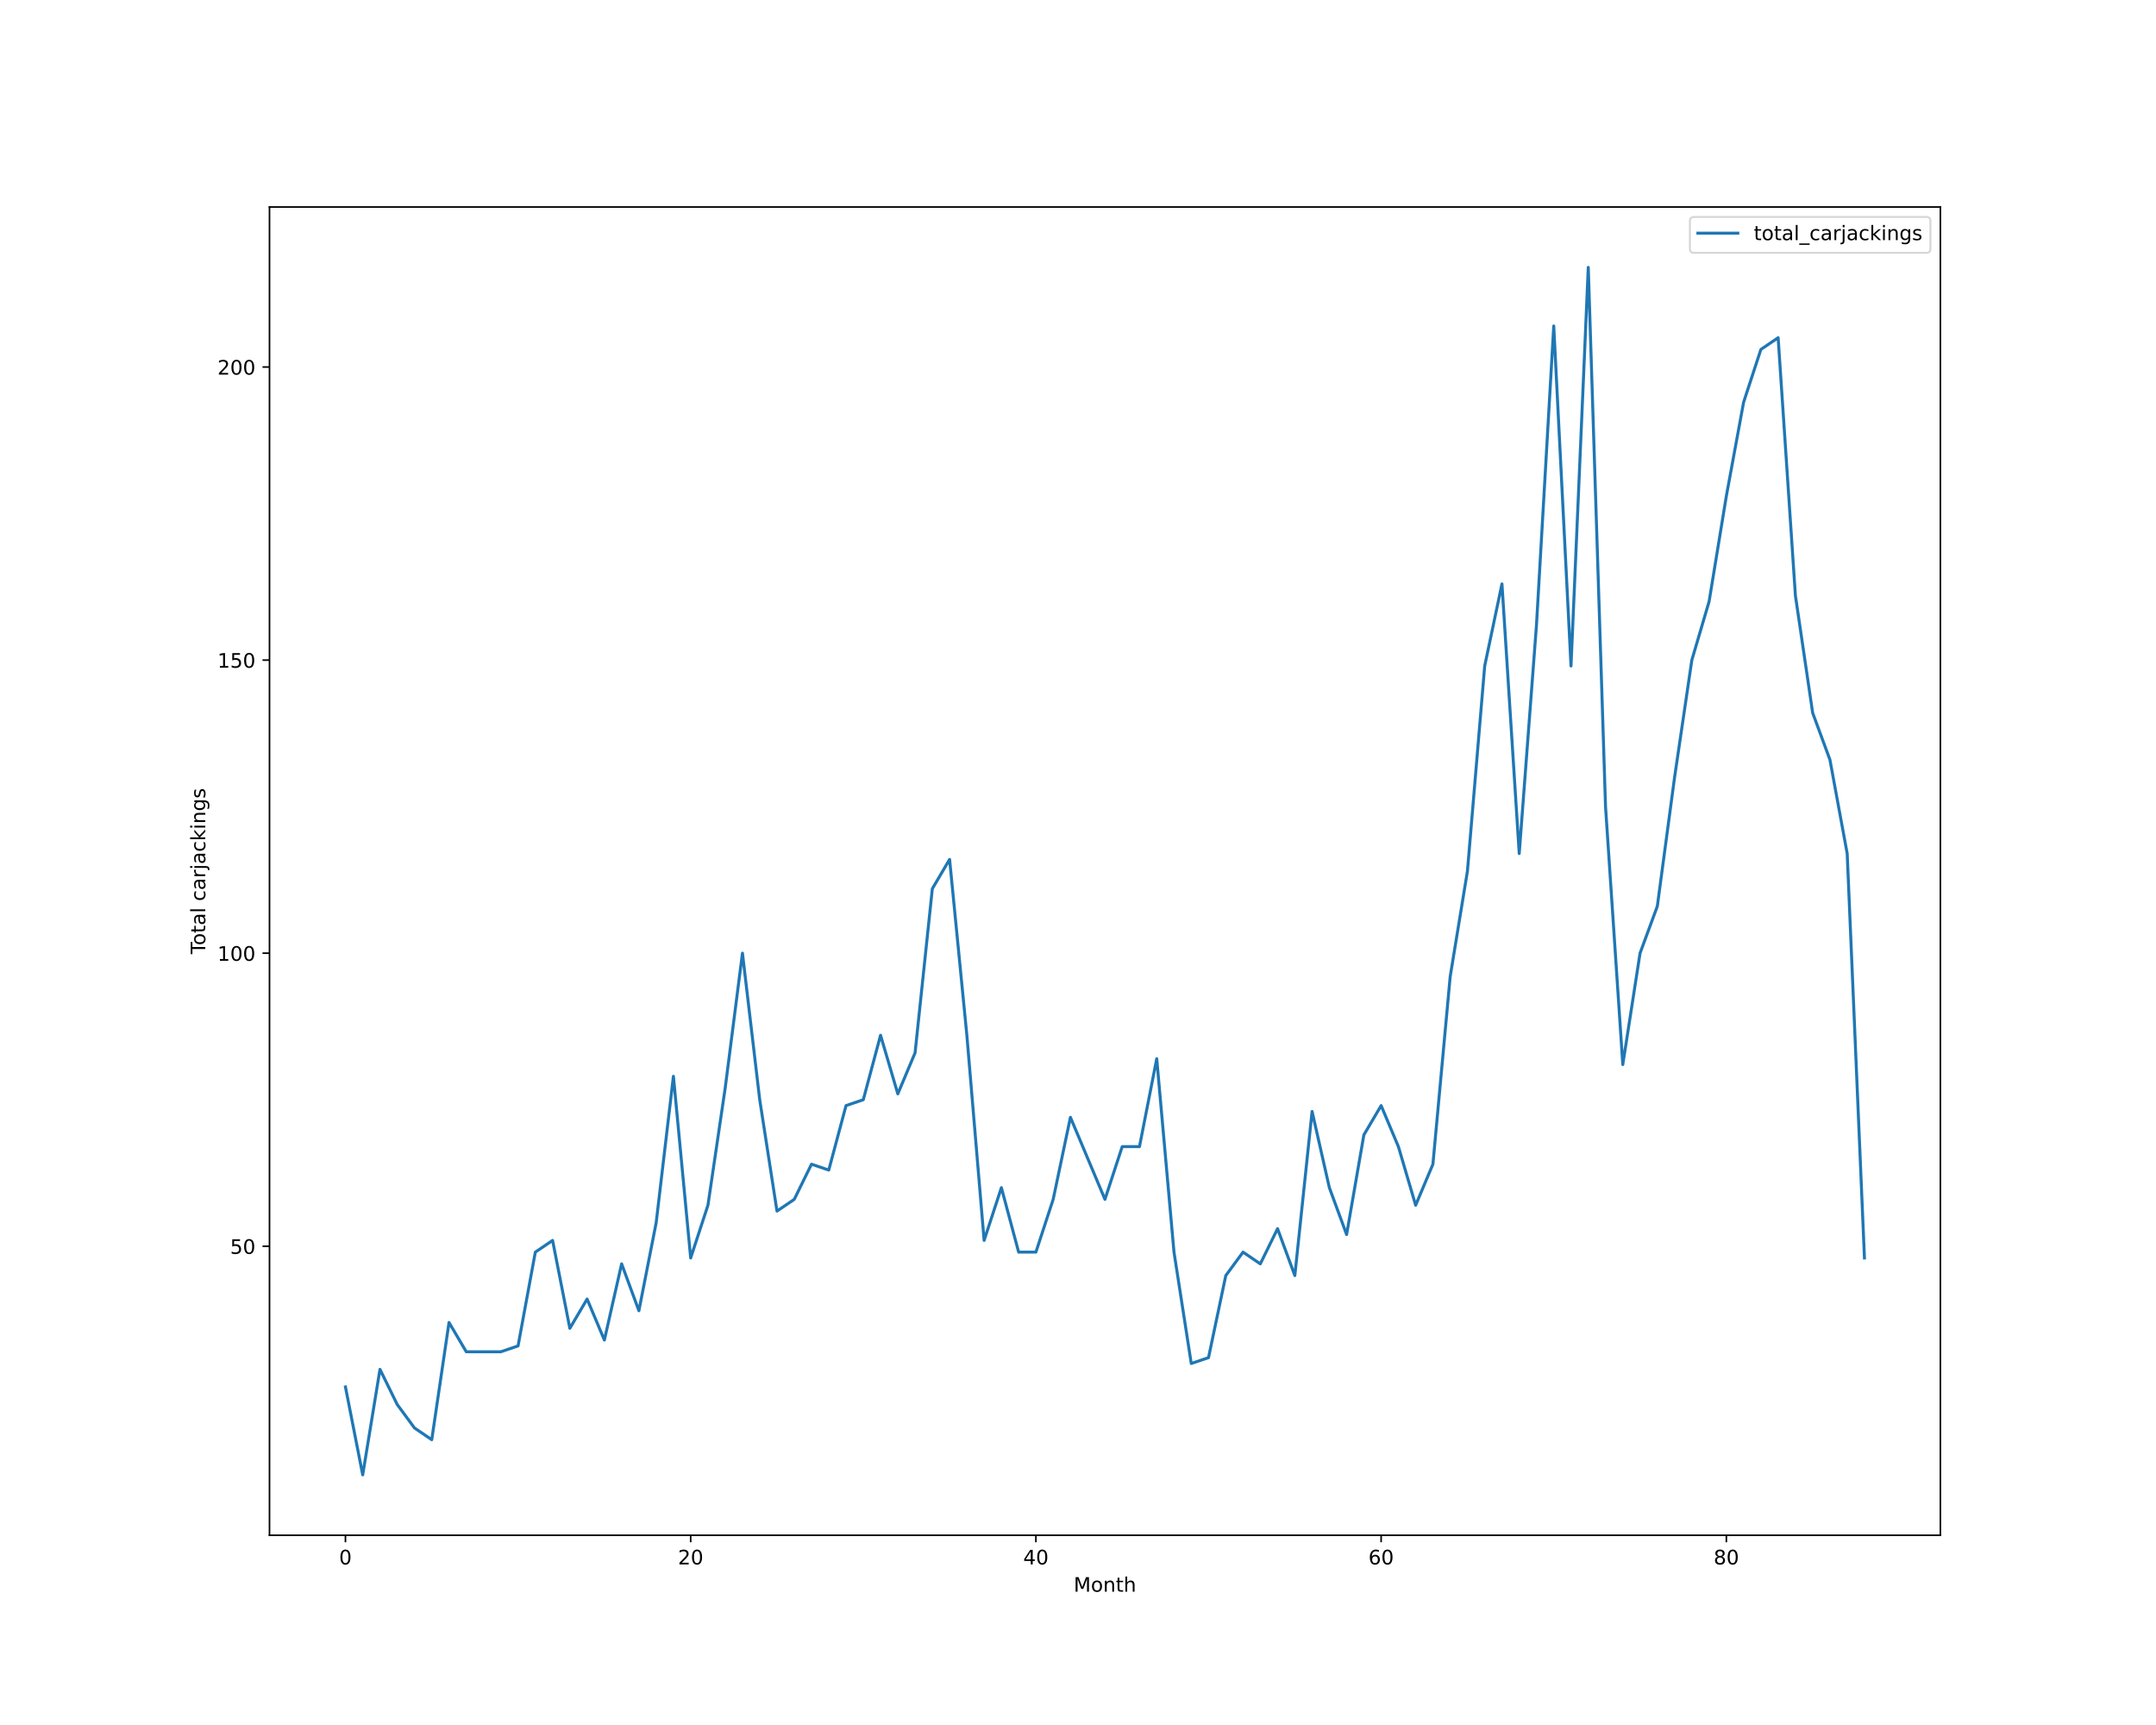
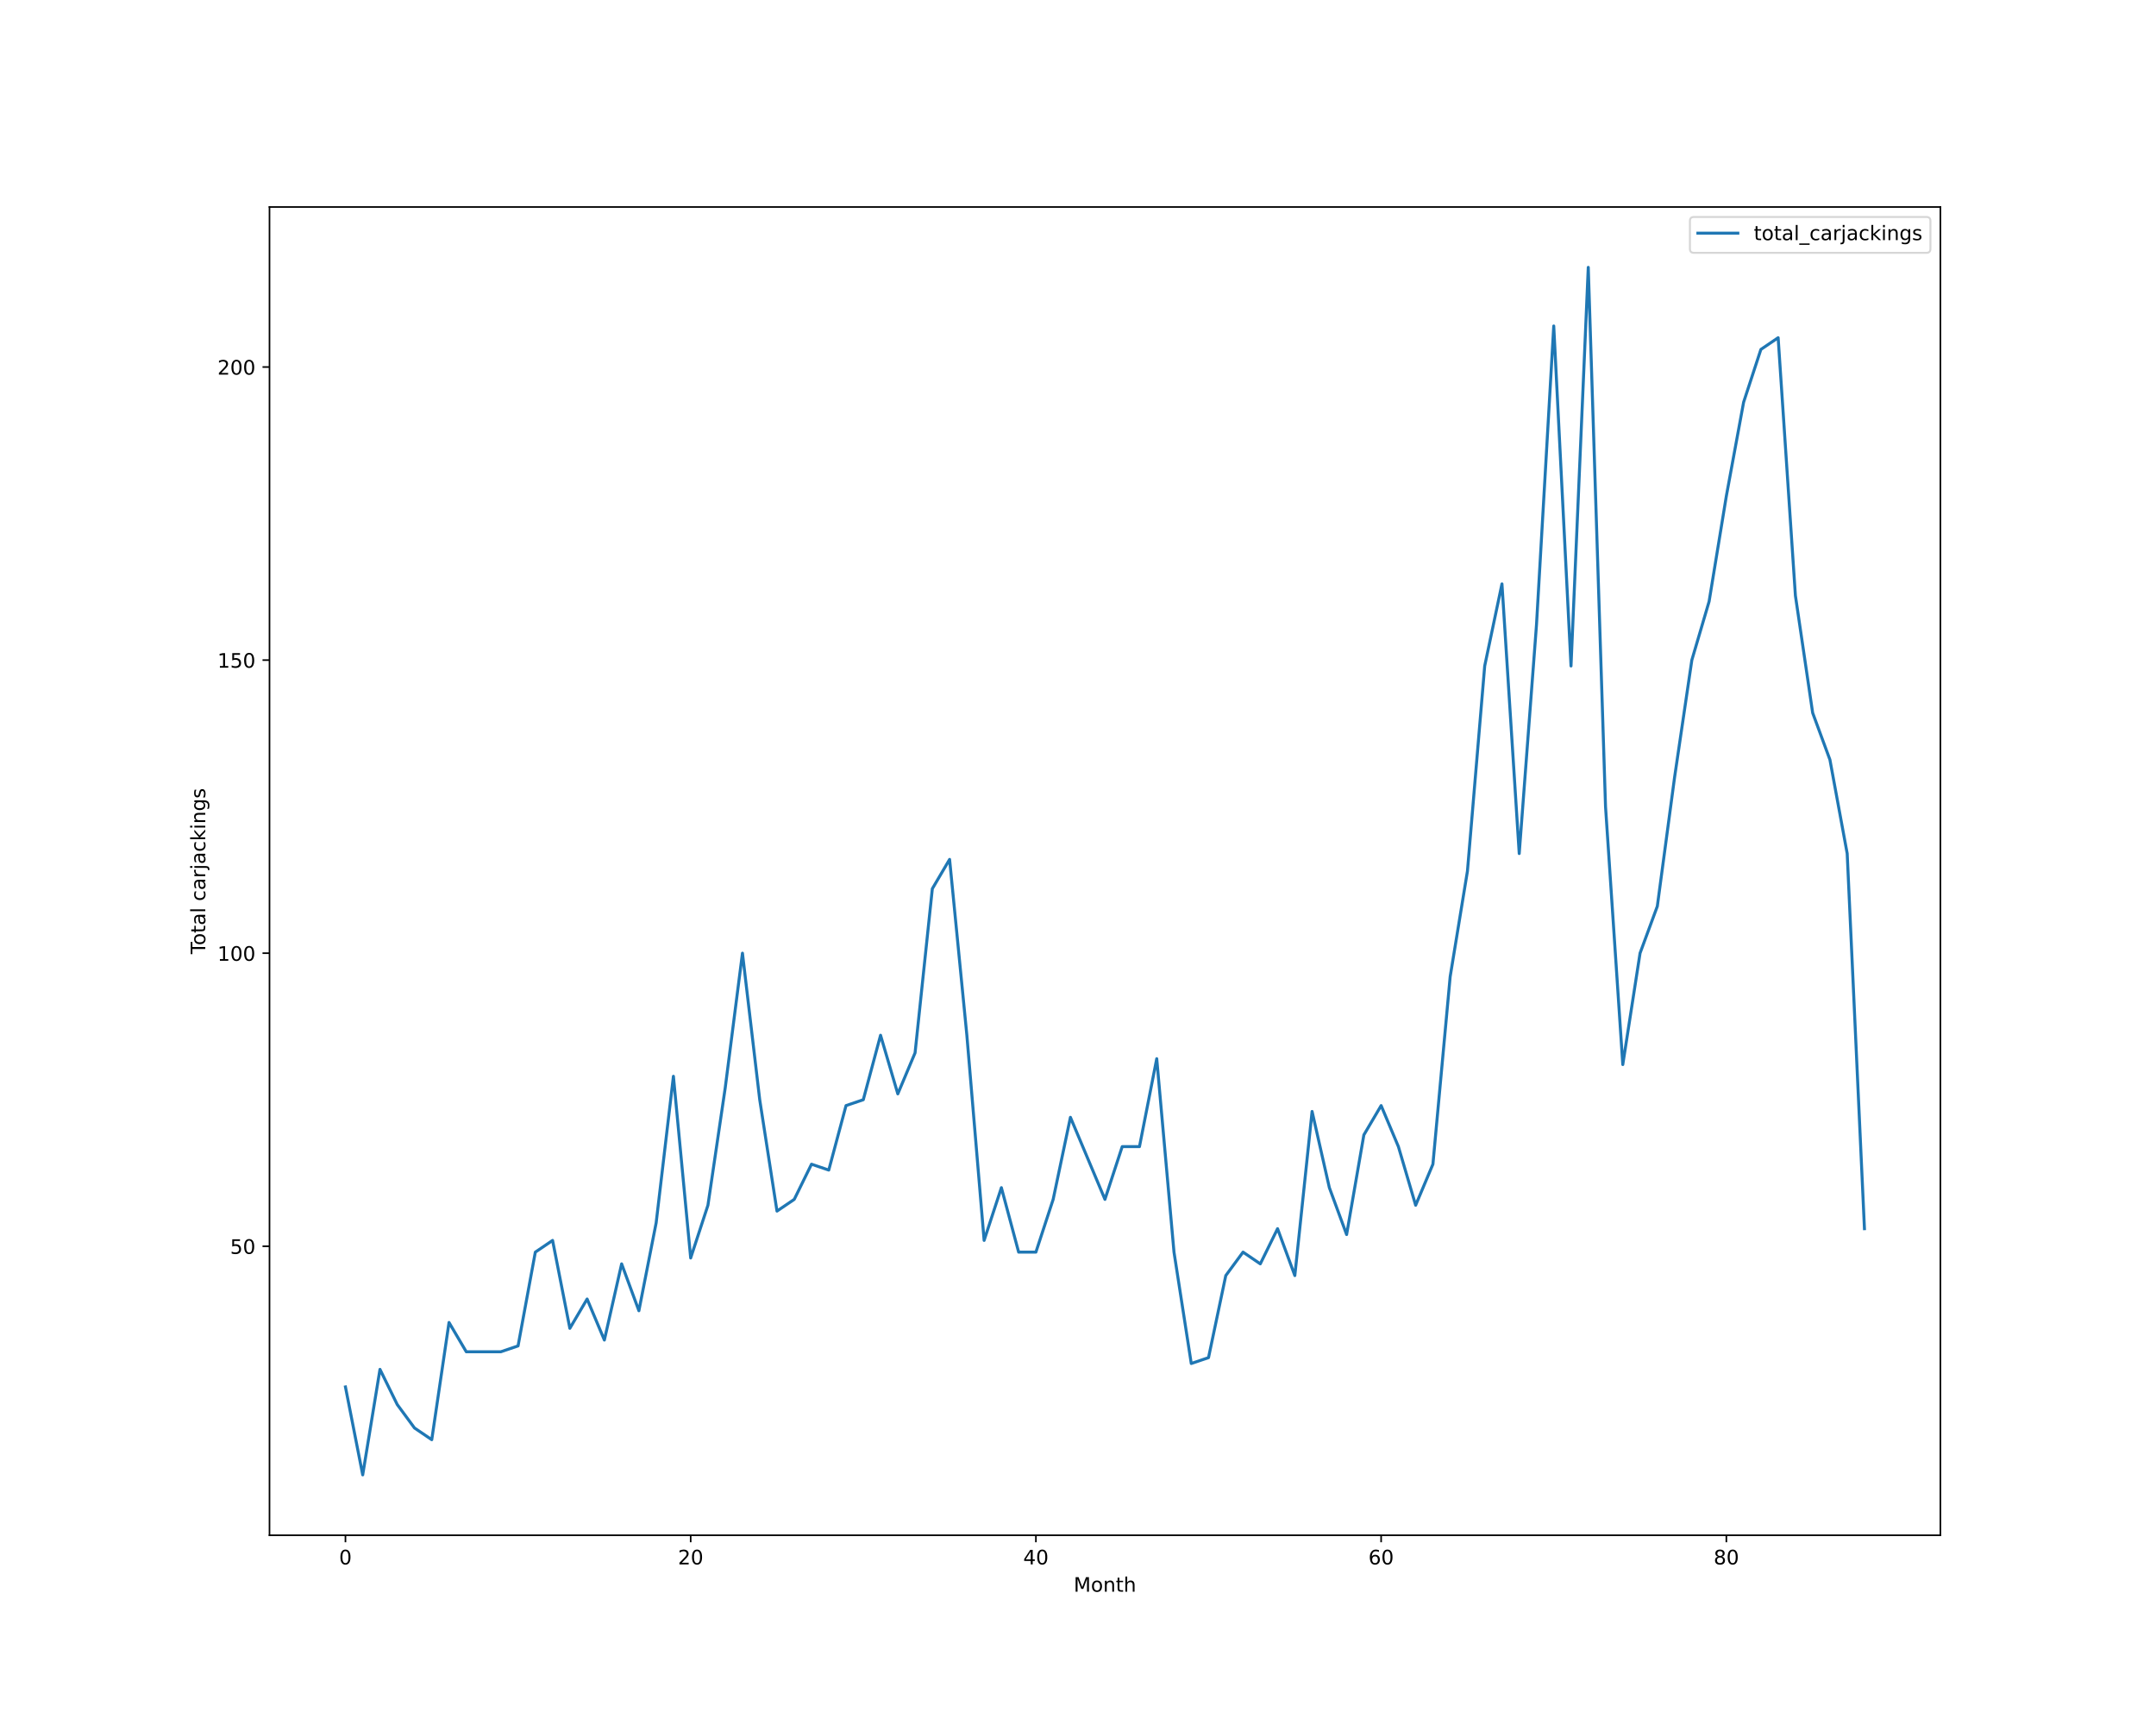
<svg xmlns="http://www.w3.org/2000/svg" xmlns:xlink="http://www.w3.org/1999/xlink" height="864pt" version="1.1" viewBox="0 0 1080 864" width="1080pt">
  <defs>
    <style type="text/css">*{stroke-linecap:butt;stroke-linejoin:round;}</style>
  </defs>
  <g id="figure_1">
    <g id="patch_1">
      <path d="M 0 864  L 1080 864  L 1080 0  L 0 0  z " style="fill:#ffffff;" />
    </g>
    <g id="axes_1">
      <g id="patch_2">
        <path d="M 135 768.96  L 972 768.96  L 972 103.68  L 135 103.68  z " style="fill:#ffffff;" />
      </g>
      <g id="matplotlib.axis_1">
        <g id="xtick_1">
          <g id="line2d_1">
            <defs>
-               <path d="M 0 0  L 0 3.5  " id="m6a74eeb9f7" style="stroke:#000000;stroke-width:0.8;" />
-             </defs>
-             <g>
-               <use style="stroke:#000000;stroke-width:0.8;" x="173.045" xlink:href="#m6a74eeb9f7" y="768.96" />
+               <path d="M 0 0  L 0 3.5  " id="m9bb5277504" style="stroke:#000000;stroke-width:0.8;" />
+             </defs>
+             <g>
+               <use style="stroke:#000000;stroke-width:0.8;" x="173.045" xlink:href="#m9bb5277504" y="768.96" />
            </g>
          </g>
          <g id="text_1">
            <g transform="translate(169.8642 783.5584)scale(0.1 -0.1)">
              <defs>
                <path d="M 2034 4250  Q 1547 4250 1301 3770  Q 1056 3291 1056 2328  Q 1056 1369 1301 889  Q 1547 409 2034 409  Q 2525 409 2770 889  Q 3016 1369 3016 2328  Q 3016 3291 2770 3770  Q 2525 4250 2034 4250  z M 2034 4750  Q 2819 4750 3233 4129  Q 3647 3509 3647 2328  Q 3647 1150 3233 529  Q 2819 -91 2034 -91  Q 1250 -91 836 529  Q 422 1150 422 2328  Q 422 3509 836 4129  Q 1250 4750 2034 4750  z " id="DejaVuSans-30" transform="scale(0.015625)" />
              </defs>
              <use xlink:href="#DejaVuSans-30" />
            </g>
          </g>
        </g>
        <g id="xtick_2">
          <g id="line2d_2">
            <g>
-               <use style="stroke:#000000;stroke-width:0.8;" x="345.979" xlink:href="#m6a74eeb9f7" y="768.96" />
+               <use style="stroke:#000000;stroke-width:0.8;" x="345.979" xlink:href="#m9bb5277504" y="768.96" />
            </g>
          </g>
          <g id="text_2">
            <g transform="translate(339.6168 783.5584)scale(0.1 -0.1)">
              <defs>
                <path d="M 1228 531  L 3431 531  L 3431 0  L 469 0  L 469 531  Q 828 903 1448 1529  Q 2069 2156 2228 2338  Q 2531 2678 2651 2914  Q 2772 3150 2772 3378  Q 2772 3750 2511 3984  Q 2250 4219 1831 4219  Q 1534 4219 1204 4116  Q 875 4013 500 3803  L 500 4441  Q 881 4594 1212 4672  Q 1544 4750 1819 4750  Q 2544 4750 2975 4387  Q 3406 4025 3406 3419  Q 3406 3131 3298 2873  Q 3191 2616 2906 2266  Q 2828 2175 2409 1742  Q 1991 1309 1228 531  z " id="DejaVuSans-32" transform="scale(0.015625)" />
              </defs>
              <use xlink:href="#DejaVuSans-32" />
              <use x="63.623" xlink:href="#DejaVuSans-30" />
            </g>
          </g>
        </g>
        <g id="xtick_3">
          <g id="line2d_3">
            <g>
-               <use style="stroke:#000000;stroke-width:0.8;" x="518.913" xlink:href="#m6a74eeb9f7" y="768.96" />
+               <use style="stroke:#000000;stroke-width:0.8;" x="518.913" xlink:href="#m9bb5277504" y="768.96" />
            </g>
          </g>
          <g id="text_3">
            <g transform="translate(512.5507 783.5584)scale(0.1 -0.1)">
              <defs>
                <path d="M 2419 4116  L 825 1625  L 2419 1625  L 2419 4116  z M 2253 4666  L 3047 4666  L 3047 1625  L 3713 1625  L 3713 1100  L 3047 1100  L 3047 0  L 2419 0  L 2419 1100  L 313 1100  L 313 1709  L 2253 4666  z " id="DejaVuSans-34" transform="scale(0.015625)" />
              </defs>
              <use xlink:href="#DejaVuSans-34" />
              <use x="63.623" xlink:href="#DejaVuSans-30" />
            </g>
          </g>
        </g>
        <g id="xtick_4">
          <g id="line2d_4">
            <g>
-               <use style="stroke:#000000;stroke-width:0.8;" x="691.847" xlink:href="#m6a74eeb9f7" y="768.96" />
+               <use style="stroke:#000000;stroke-width:0.8;" x="691.847" xlink:href="#m9bb5277504" y="768.96" />
            </g>
          </g>
          <g id="text_4">
            <g transform="translate(685.4846 783.5584)scale(0.1 -0.1)">
              <defs>
                <path d="M 2113 2584  Q 1688 2584 1439 2293  Q 1191 2003 1191 1497  Q 1191 994 1439 701  Q 1688 409 2113 409  Q 2538 409 2786 701  Q 3034 994 3034 1497  Q 3034 2003 2786 2293  Q 2538 2584 2113 2584  z M 3366 4563  L 3366 3988  Q 3128 4100 2886 4159  Q 2644 4219 2406 4219  Q 1781 4219 1451 3797  Q 1122 3375 1075 2522  Q 1259 2794 1537 2939  Q 1816 3084 2150 3084  Q 2853 3084 3261 2657  Q 3669 2231 3669 1497  Q 3669 778 3244 343  Q 2819 -91 2113 -91  Q 1303 -91 875 529  Q 447 1150 447 2328  Q 447 3434 972 4092  Q 1497 4750 2381 4750  Q 2619 4750 2861 4703  Q 3103 4656 3366 4563  z " id="DejaVuSans-36" transform="scale(0.015625)" />
              </defs>
              <use xlink:href="#DejaVuSans-36" />
              <use x="63.623" xlink:href="#DejaVuSans-30" />
            </g>
          </g>
        </g>
        <g id="xtick_5">
          <g id="line2d_5">
            <g>
-               <use style="stroke:#000000;stroke-width:0.8;" x="864.781" xlink:href="#m6a74eeb9f7" y="768.96" />
+               <use style="stroke:#000000;stroke-width:0.8;" x="864.781" xlink:href="#m9bb5277504" y="768.96" />
            </g>
          </g>
          <g id="text_5">
            <g transform="translate(858.4185 783.5584)scale(0.1 -0.1)">
              <defs>
                <path d="M 2034 2216  Q 1584 2216 1326 1975  Q 1069 1734 1069 1313  Q 1069 891 1326 650  Q 1584 409 2034 409  Q 2484 409 2743 651  Q 3003 894 3003 1313  Q 3003 1734 2745 1975  Q 2488 2216 2034 2216  z M 1403 2484  Q 997 2584 770 2862  Q 544 3141 544 3541  Q 544 4100 942 4425  Q 1341 4750 2034 4750  Q 2731 4750 3128 4425  Q 3525 4100 3525 3541  Q 3525 3141 3298 2862  Q 3072 2584 2669 2484  Q 3125 2378 3379 2068  Q 3634 1759 3634 1313  Q 3634 634 3220 271  Q 2806 -91 2034 -91  Q 1263 -91 848 271  Q 434 634 434 1313  Q 434 1759 690 2068  Q 947 2378 1403 2484  z M 1172 3481  Q 1172 3119 1398 2916  Q 1625 2713 2034 2713  Q 2441 2713 2670 2916  Q 2900 3119 2900 3481  Q 2900 3844 2670 4047  Q 2441 4250 2034 4250  Q 1625 4250 1398 4047  Q 1172 3844 1172 3481  z " id="DejaVuSans-38" transform="scale(0.015625)" />
              </defs>
              <use xlink:href="#DejaVuSans-38" />
              <use x="63.623" xlink:href="#DejaVuSans-30" />
            </g>
          </g>
        </g>
        <g id="text_6">
          <g transform="translate(537.8289 797.2366)scale(0.1 -0.1)">
            <defs>
              <path d="M 628 4666  L 1569 4666  L 2759 1491  L 3956 4666  L 4897 4666  L 4897 0  L 4281 0  L 4281 4097  L 3078 897  L 2444 897  L 1241 4097  L 1241 0  L 628 0  L 628 4666  z " id="DejaVuSans-4d" transform="scale(0.015625)" />
              <path d="M 1959 3097  Q 1497 3097 1228 2736  Q 959 2375 959 1747  Q 959 1119 1226 758  Q 1494 397 1959 397  Q 2419 397 2687 759  Q 2956 1122 2956 1747  Q 2956 2369 2687 2733  Q 2419 3097 1959 3097  z M 1959 3584  Q 2709 3584 3137 3096  Q 3566 2609 3566 1747  Q 3566 888 3137 398  Q 2709 -91 1959 -91  Q 1206 -91 779 398  Q 353 888 353 1747  Q 353 2609 779 3096  Q 1206 3584 1959 3584  z " id="DejaVuSans-6f" transform="scale(0.015625)" />
              <path d="M 3513 2113  L 3513 0  L 2938 0  L 2938 2094  Q 2938 2591 2744 2837  Q 2550 3084 2163 3084  Q 1697 3084 1428 2787  Q 1159 2491 1159 1978  L 1159 0  L 581 0  L 581 3500  L 1159 3500  L 1159 2956  Q 1366 3272 1645 3428  Q 1925 3584 2291 3584  Q 2894 3584 3203 3211  Q 3513 2838 3513 2113  z " id="DejaVuSans-6e" transform="scale(0.015625)" />
              <path d="M 1172 4494  L 1172 3500  L 2356 3500  L 2356 3053  L 1172 3053  L 1172 1153  Q 1172 725 1289 603  Q 1406 481 1766 481  L 2356 481  L 2356 0  L 1766 0  Q 1100 0 847 248  Q 594 497 594 1153  L 594 3053  L 172 3053  L 172 3500  L 594 3500  L 594 4494  L 1172 4494  z " id="DejaVuSans-74" transform="scale(0.015625)" />
              <path d="M 3513 2113  L 3513 0  L 2938 0  L 2938 2094  Q 2938 2591 2744 2837  Q 2550 3084 2163 3084  Q 1697 3084 1428 2787  Q 1159 2491 1159 1978  L 1159 0  L 581 0  L 581 4863  L 1159 4863  L 1159 2956  Q 1366 3272 1645 3428  Q 1925 3584 2291 3584  Q 2894 3584 3203 3211  Q 3513 2838 3513 2113  z " id="DejaVuSans-68" transform="scale(0.015625)" />
            </defs>
            <use xlink:href="#DejaVuSans-4d" />
            <use x="86.279" xlink:href="#DejaVuSans-6f" />
            <use x="147.461" xlink:href="#DejaVuSans-6e" />
            <use x="210.84" xlink:href="#DejaVuSans-74" />
            <use x="250.049" xlink:href="#DejaVuSans-68" />
          </g>
        </g>
      </g>
      <g id="matplotlib.axis_2">
        <g id="ytick_1">
          <g id="line2d_6">
            <defs>
-               <path d="M 0 0  L -3.5 0  " id="m1c265debac" style="stroke:#000000;stroke-width:0.8;" />
-             </defs>
-             <g>
-               <use style="stroke:#000000;stroke-width:0.8;" x="135" xlink:href="#m1c265debac" y="624.219" />
+               <path d="M 0 0  L -3.5 0  " id="m709ce4dbd9" style="stroke:#000000;stroke-width:0.8;" />
+             </defs>
+             <g>
+               <use style="stroke:#000000;stroke-width:0.8;" x="135" xlink:href="#m709ce4dbd9" y="624.219" />
            </g>
          </g>
          <g id="text_7">
            <g transform="translate(115.275 628.0182)scale(0.1 -0.1)">
              <defs>
                <path d="M 691 4666  L 3169 4666  L 3169 4134  L 1269 4134  L 1269 2991  Q 1406 3038 1543 3061  Q 1681 3084 1819 3084  Q 2600 3084 3056 2656  Q 3513 2228 3513 1497  Q 3513 744 3044 326  Q 2575 -91 1722 -91  Q 1428 -91 1123 -41  Q 819 9 494 109  L 494 744  Q 775 591 1075 516  Q 1375 441 1709 441  Q 2250 441 2565 725  Q 2881 1009 2881 1497  Q 2881 1984 2565 2268  Q 2250 2553 1709 2553  Q 1456 2553 1204 2497  Q 953 2441 691 2322  L 691 4666  z " id="DejaVuSans-35" transform="scale(0.015625)" />
              </defs>
              <use xlink:href="#DejaVuSans-35" />
              <use x="63.623" xlink:href="#DejaVuSans-30" />
            </g>
          </g>
        </g>
        <g id="ytick_2">
          <g id="line2d_7">
            <g>
-               <use style="stroke:#000000;stroke-width:0.8;" x="135" xlink:href="#m1c265debac" y="477.423" />
+               <use style="stroke:#000000;stroke-width:0.8;" x="135" xlink:href="#m709ce4dbd9" y="477.423" />
            </g>
          </g>
          <g id="text_8">
            <g transform="translate(108.9125 481.2221)scale(0.1 -0.1)">
              <defs>
                <path d="M 794 531  L 1825 531  L 1825 4091  L 703 3866  L 703 4441  L 1819 4666  L 2450 4666  L 2450 531  L 3481 531  L 3481 0  L 794 0  L 794 531  z " id="DejaVuSans-31" transform="scale(0.015625)" />
              </defs>
              <use xlink:href="#DejaVuSans-31" />
              <use x="63.623" xlink:href="#DejaVuSans-30" />
              <use x="127.246" xlink:href="#DejaVuSans-30" />
            </g>
          </g>
        </g>
        <g id="ytick_3">
          <g id="line2d_8">
            <g>
-               <use style="stroke:#000000;stroke-width:0.8;" x="135" xlink:href="#m1c265debac" y="330.627" />
+               <use style="stroke:#000000;stroke-width:0.8;" x="135" xlink:href="#m709ce4dbd9" y="330.627" />
            </g>
          </g>
          <g id="text_9">
            <g transform="translate(108.9125 334.426)scale(0.1 -0.1)">
              <use xlink:href="#DejaVuSans-31" />
              <use x="63.623" xlink:href="#DejaVuSans-35" />
              <use x="127.246" xlink:href="#DejaVuSans-30" />
            </g>
          </g>
        </g>
        <g id="ytick_4">
          <g id="line2d_9">
            <g>
-               <use style="stroke:#000000;stroke-width:0.8;" x="135" xlink:href="#m1c265debac" y="183.831" />
+               <use style="stroke:#000000;stroke-width:0.8;" x="135" xlink:href="#m709ce4dbd9" y="183.831" />
            </g>
          </g>
          <g id="text_10">
            <g transform="translate(108.9125 187.6299)scale(0.1 -0.1)">
              <use xlink:href="#DejaVuSans-32" />
              <use x="63.623" xlink:href="#DejaVuSans-30" />
              <use x="127.246" xlink:href="#DejaVuSans-30" />
            </g>
          </g>
        </g>
        <g id="text_11">
          <g transform="translate(102.8328 477.8888)rotate(-90)scale(0.1 -0.1)">
            <defs>
              <path d="M -19 4666  L 3928 4666  L 3928 4134  L 2272 4134  L 2272 0  L 1638 0  L 1638 4134  L -19 4134  L -19 4666  z " id="DejaVuSans-54" transform="scale(0.015625)" />
              <path d="M 2194 1759  Q 1497 1759 1228 1600  Q 959 1441 959 1056  Q 959 750 1161 570  Q 1363 391 1709 391  Q 2188 391 2477 730  Q 2766 1069 2766 1631  L 2766 1759  L 2194 1759  z M 3341 1997  L 3341 0  L 2766 0  L 2766 531  Q 2569 213 2275 61  Q 1981 -91 1556 -91  Q 1019 -91 701 211  Q 384 513 384 1019  Q 384 1609 779 1909  Q 1175 2209 1959 2209  L 2766 2209  L 2766 2266  Q 2766 2663 2505 2880  Q 2244 3097 1772 3097  Q 1472 3097 1187 3025  Q 903 2953 641 2809  L 641 3341  Q 956 3463 1253 3523  Q 1550 3584 1831 3584  Q 2591 3584 2966 3190  Q 3341 2797 3341 1997  z " id="DejaVuSans-61" transform="scale(0.015625)" />
              <path d="M 603 4863  L 1178 4863  L 1178 0  L 603 0  L 603 4863  z " id="DejaVuSans-6c" transform="scale(0.015625)" />
              <path id="DejaVuSans-20" transform="scale(0.015625)" />
              <path d="M 3122 3366  L 3122 2828  Q 2878 2963 2633 3030  Q 2388 3097 2138 3097  Q 1578 3097 1268 2742  Q 959 2388 959 1747  Q 959 1106 1268 751  Q 1578 397 2138 397  Q 2388 397 2633 464  Q 2878 531 3122 666  L 3122 134  Q 2881 22 2623 -34  Q 2366 -91 2075 -91  Q 1284 -91 818 406  Q 353 903 353 1747  Q 353 2603 823 3093  Q 1294 3584 2113 3584  Q 2378 3584 2631 3529  Q 2884 3475 3122 3366  z " id="DejaVuSans-63" transform="scale(0.015625)" />
              <path d="M 2631 2963  Q 2534 3019 2420 3045  Q 2306 3072 2169 3072  Q 1681 3072 1420 2755  Q 1159 2438 1159 1844  L 1159 0  L 581 0  L 581 3500  L 1159 3500  L 1159 2956  Q 1341 3275 1631 3429  Q 1922 3584 2338 3584  Q 2397 3584 2469 3576  Q 2541 3569 2628 3553  L 2631 2963  z " id="DejaVuSans-72" transform="scale(0.015625)" />
              <path d="M 603 3500  L 1178 3500  L 1178 -63  Q 1178 -731 923 -1031  Q 669 -1331 103 -1331  L -116 -1331  L -116 -844  L 38 -844  Q 366 -844 484 -692  Q 603 -541 603 -63  L 603 3500  z M 603 4863  L 1178 4863  L 1178 4134  L 603 4134  L 603 4863  z " id="DejaVuSans-6a" transform="scale(0.015625)" />
              <path d="M 581 4863  L 1159 4863  L 1159 1991  L 2875 3500  L 3609 3500  L 1753 1863  L 3688 0  L 2938 0  L 1159 1709  L 1159 0  L 581 0  L 581 4863  z " id="DejaVuSans-6b" transform="scale(0.015625)" />
              <path d="M 603 3500  L 1178 3500  L 1178 0  L 603 0  L 603 3500  z M 603 4863  L 1178 4863  L 1178 4134  L 603 4134  L 603 4863  z " id="DejaVuSans-69" transform="scale(0.015625)" />
              <path d="M 2906 1791  Q 2906 2416 2648 2759  Q 2391 3103 1925 3103  Q 1463 3103 1205 2759  Q 947 2416 947 1791  Q 947 1169 1205 825  Q 1463 481 1925 481  Q 2391 481 2648 825  Q 2906 1169 2906 1791  z M 3481 434  Q 3481 -459 3084 -895  Q 2688 -1331 1869 -1331  Q 1566 -1331 1297 -1286  Q 1028 -1241 775 -1147  L 775 -588  Q 1028 -725 1275 -790  Q 1522 -856 1778 -856  Q 2344 -856 2625 -561  Q 2906 -266 2906 331  L 2906 616  Q 2728 306 2450 153  Q 2172 0 1784 0  Q 1141 0 747 490  Q 353 981 353 1791  Q 353 2603 747 3093  Q 1141 3584 1784 3584  Q 2172 3584 2450 3431  Q 2728 3278 2906 2969  L 2906 3500  L 3481 3500  L 3481 434  z " id="DejaVuSans-67" transform="scale(0.015625)" />
              <path d="M 2834 3397  L 2834 2853  Q 2591 2978 2328 3040  Q 2066 3103 1784 3103  Q 1356 3103 1142 2972  Q 928 2841 928 2578  Q 928 2378 1081 2264  Q 1234 2150 1697 2047  L 1894 2003  Q 2506 1872 2764 1633  Q 3022 1394 3022 966  Q 3022 478 2636 193  Q 2250 -91 1575 -91  Q 1294 -91 989 -36  Q 684 19 347 128  L 347 722  Q 666 556 975 473  Q 1284 391 1588 391  Q 1994 391 2212 530  Q 2431 669 2431 922  Q 2431 1156 2273 1281  Q 2116 1406 1581 1522  L 1381 1569  Q 847 1681 609 1914  Q 372 2147 372 2553  Q 372 3047 722 3315  Q 1072 3584 1716 3584  Q 2034 3584 2315 3537  Q 2597 3491 2834 3397  z " id="DejaVuSans-73" transform="scale(0.015625)" />
            </defs>
            <use xlink:href="#DejaVuSans-54" />
            <use x="44.084" xlink:href="#DejaVuSans-6f" />
            <use x="105.266" xlink:href="#DejaVuSans-74" />
            <use x="144.475" xlink:href="#DejaVuSans-61" />
            <use x="205.754" xlink:href="#DejaVuSans-6c" />
            <use x="233.537" xlink:href="#DejaVuSans-20" />
            <use x="265.324" xlink:href="#DejaVuSans-63" />
            <use x="320.305" xlink:href="#DejaVuSans-61" />
            <use x="381.584" xlink:href="#DejaVuSans-72" />
            <use x="422.697" xlink:href="#DejaVuSans-6a" />
            <use x="450.48" xlink:href="#DejaVuSans-61" />
            <use x="511.76" xlink:href="#DejaVuSans-63" />
            <use x="566.74" xlink:href="#DejaVuSans-6b" />
            <use x="624.65" xlink:href="#DejaVuSans-69" />
            <use x="652.434" xlink:href="#DejaVuSans-6e" />
            <use x="715.812" xlink:href="#DejaVuSans-67" />
            <use x="779.289" xlink:href="#DejaVuSans-73" />
          </g>
        </g>
      </g>
      <g id="line2d_10">
-         <path clip-path="url(#pf23c20a31a)" d="M 173.045 694.681  L 181.692 738.72  L 190.339 685.873  L 198.986 703.489  L 207.632 715.233  L 216.279 721.104  L 224.926 662.386  L 233.572 677.066  L 242.219 677.066  L 250.866 677.066  L 259.512 674.13  L 268.159 627.155  L 276.806 621.283  L 285.452 665.322  L 294.099 650.642  L 302.746 671.194  L 311.393 633.027  L 320.039 656.514  L 328.686 612.475  L 337.333 539.077  L 345.979 630.091  L 354.626 603.668  L 363.273 544.949  L 371.919 477.423  L 380.566 550.821  L 389.213 606.603  L 397.86 600.732  L 406.506 583.116  L 415.153 586.052  L 423.8 553.757  L 432.446 550.821  L 441.093 518.526  L 449.74 547.885  L 458.386 527.334  L 467.033 445.128  L 475.68 430.448  L 484.326 518.526  L 492.973 621.283  L 501.62 594.86  L 510.267 627.155  L 518.913 627.155  L 527.56 600.732  L 536.207 559.629  L 544.853 580.18  L 553.5 600.732  L 562.147 574.308  L 570.793 574.308  L 579.44 530.27  L 588.087 627.155  L 596.733 682.937  L 605.38 680.002  L 614.027 638.899  L 622.674 627.155  L 631.32 633.027  L 639.967 615.411  L 648.614 638.899  L 657.26 556.693  L 665.907 594.86  L 674.554 618.347  L 683.2 568.437  L 691.847 553.757  L 700.494 574.308  L 709.14 603.668  L 717.787 583.116  L 726.434 489.167  L 735.081 436.32  L 743.727 333.563  L 752.374 292.46  L 761.021 427.512  L 769.667 313.011  L 778.314 163.279  L 786.961 333.563  L 795.607 133.92  L 804.254 404.025  L 812.901 533.205  L 821.548 477.423  L 830.194 453.936  L 838.841 389.345  L 847.488 330.627  L 856.134 301.268  L 864.781 248.421  L 873.428 201.446  L 882.074 175.023  L 890.721 169.151  L 899.368 298.332  L 908.014 357.05  L 916.661 380.537  L 925.308 427.512  L 933.955 630.091  " style="fill:none;stroke:#1f77b4;stroke-linecap:square;stroke-width:1.5;" />
+         <path clip-path="url(#pd879cc1722)" d="M 173.045 694.681  L 181.692 738.72  L 190.339 685.873  L 198.986 703.489  L 207.632 715.233  L 216.279 721.104  L 224.926 662.386  L 233.572 677.066  L 242.219 677.066  L 250.866 677.066  L 259.512 674.13  L 268.159 627.155  L 276.806 621.283  L 285.452 665.322  L 294.099 650.642  L 302.746 671.194  L 311.393 633.027  L 320.039 656.514  L 328.686 612.475  L 337.333 539.077  L 345.979 630.091  L 354.626 603.668  L 363.273 544.949  L 371.919 477.423  L 380.566 550.821  L 389.213 606.603  L 397.86 600.732  L 406.506 583.116  L 415.153 586.052  L 423.8 553.757  L 432.446 550.821  L 441.093 518.526  L 449.74 547.885  L 458.386 527.334  L 467.033 445.128  L 475.68 430.448  L 484.326 518.526  L 492.973 621.283  L 501.62 594.86  L 510.267 627.155  L 518.913 627.155  L 527.56 600.732  L 536.207 559.629  L 544.853 580.18  L 553.5 600.732  L 562.147 574.308  L 570.793 574.308  L 579.44 530.27  L 588.087 627.155  L 596.733 682.937  L 605.38 680.002  L 614.027 638.899  L 622.674 627.155  L 631.32 633.027  L 639.967 615.411  L 648.614 638.899  L 657.26 556.693  L 665.907 594.86  L 674.554 618.347  L 683.2 568.437  L 691.847 553.757  L 700.494 574.308  L 709.14 603.668  L 717.787 583.116  L 726.434 489.167  L 735.081 436.32  L 743.727 333.563  L 752.374 292.46  L 761.021 427.512  L 769.667 313.011  L 778.314 163.279  L 786.961 333.563  L 795.607 133.92  L 804.254 404.025  L 812.901 533.205  L 821.548 477.423  L 830.194 453.936  L 838.841 389.345  L 847.488 330.627  L 856.134 301.268  L 864.781 248.421  L 873.428 201.446  L 882.074 175.023  L 890.721 169.151  L 899.368 298.332  L 908.014 357.05  L 916.661 380.537  L 925.308 427.512  L 933.955 615.411  " style="fill:none;stroke:#1f77b4;stroke-linecap:square;stroke-width:1.5;" />
      </g>
      <g id="patch_3">
        <path d="M 135 768.96  L 135 103.68  " style="fill:none;stroke:#000000;stroke-linecap:square;stroke-linejoin:miter;stroke-width:0.8;" />
      </g>
      <g id="patch_4">
        <path d="M 972 768.96  L 972 103.68  " style="fill:none;stroke:#000000;stroke-linecap:square;stroke-linejoin:miter;stroke-width:0.8;" />
      </g>
      <g id="patch_5">
        <path d="M 135 768.96  L 972 768.96  " style="fill:none;stroke:#000000;stroke-linecap:square;stroke-linejoin:miter;stroke-width:0.8;" />
      </g>
      <g id="patch_6">
        <path d="M 135 103.68  L 972 103.68  " style="fill:none;stroke:#000000;stroke-linecap:square;stroke-linejoin:miter;stroke-width:0.8;" />
      </g>
      <g id="legend_1">
        <g id="patch_7">
          <path d="M 848.528 126.636  L 965 126.636  Q 967 126.636 967 124.636  L 967 110.68  Q 967 108.68 965 108.68  L 848.528 108.68  Q 846.528 108.68 846.528 110.68  L 846.528 124.636  Q 846.528 126.636 848.528 126.636  z " style="fill:#ffffff;opacity:0.8;stroke:#cccccc;stroke-linejoin:miter;" />
        </g>
        <g id="line2d_11">
          <path d="M 850.528 116.778  L 870.528 116.778  " style="fill:none;stroke:#1f77b4;stroke-linecap:square;stroke-width:1.5;" />
        </g>
        <g id="line2d_12" />
        <g id="text_12">
          <g transform="translate(878.5281 120.2784)scale(0.1 -0.1)">
            <defs>
              <path d="M 3263 -1063  L 3263 -1509  L -63 -1509  L -63 -1063  L 3263 -1063  z " id="DejaVuSans-5f" transform="scale(0.015625)" />
            </defs>
            <use xlink:href="#DejaVuSans-74" />
            <use x="39.209" xlink:href="#DejaVuSans-6f" />
            <use x="100.391" xlink:href="#DejaVuSans-74" />
            <use x="139.6" xlink:href="#DejaVuSans-61" />
            <use x="200.879" xlink:href="#DejaVuSans-6c" />
            <use x="228.662" xlink:href="#DejaVuSans-5f" />
            <use x="278.662" xlink:href="#DejaVuSans-63" />
            <use x="333.643" xlink:href="#DejaVuSans-61" />
            <use x="394.922" xlink:href="#DejaVuSans-72" />
            <use x="436.035" xlink:href="#DejaVuSans-6a" />
            <use x="463.818" xlink:href="#DejaVuSans-61" />
            <use x="525.098" xlink:href="#DejaVuSans-63" />
            <use x="580.078" xlink:href="#DejaVuSans-6b" />
            <use x="637.988" xlink:href="#DejaVuSans-69" />
            <use x="665.771" xlink:href="#DejaVuSans-6e" />
            <use x="729.15" xlink:href="#DejaVuSans-67" />
            <use x="792.627" xlink:href="#DejaVuSans-73" />
          </g>
        </g>
      </g>
    </g>
  </g>
  <defs>
-     <clipPath id="pf23c20a31a">
+     <clipPath id="pd879cc1722">
      <rect height="665.28" width="837" x="135" y="103.68" />
    </clipPath>
  </defs>
</svg>
